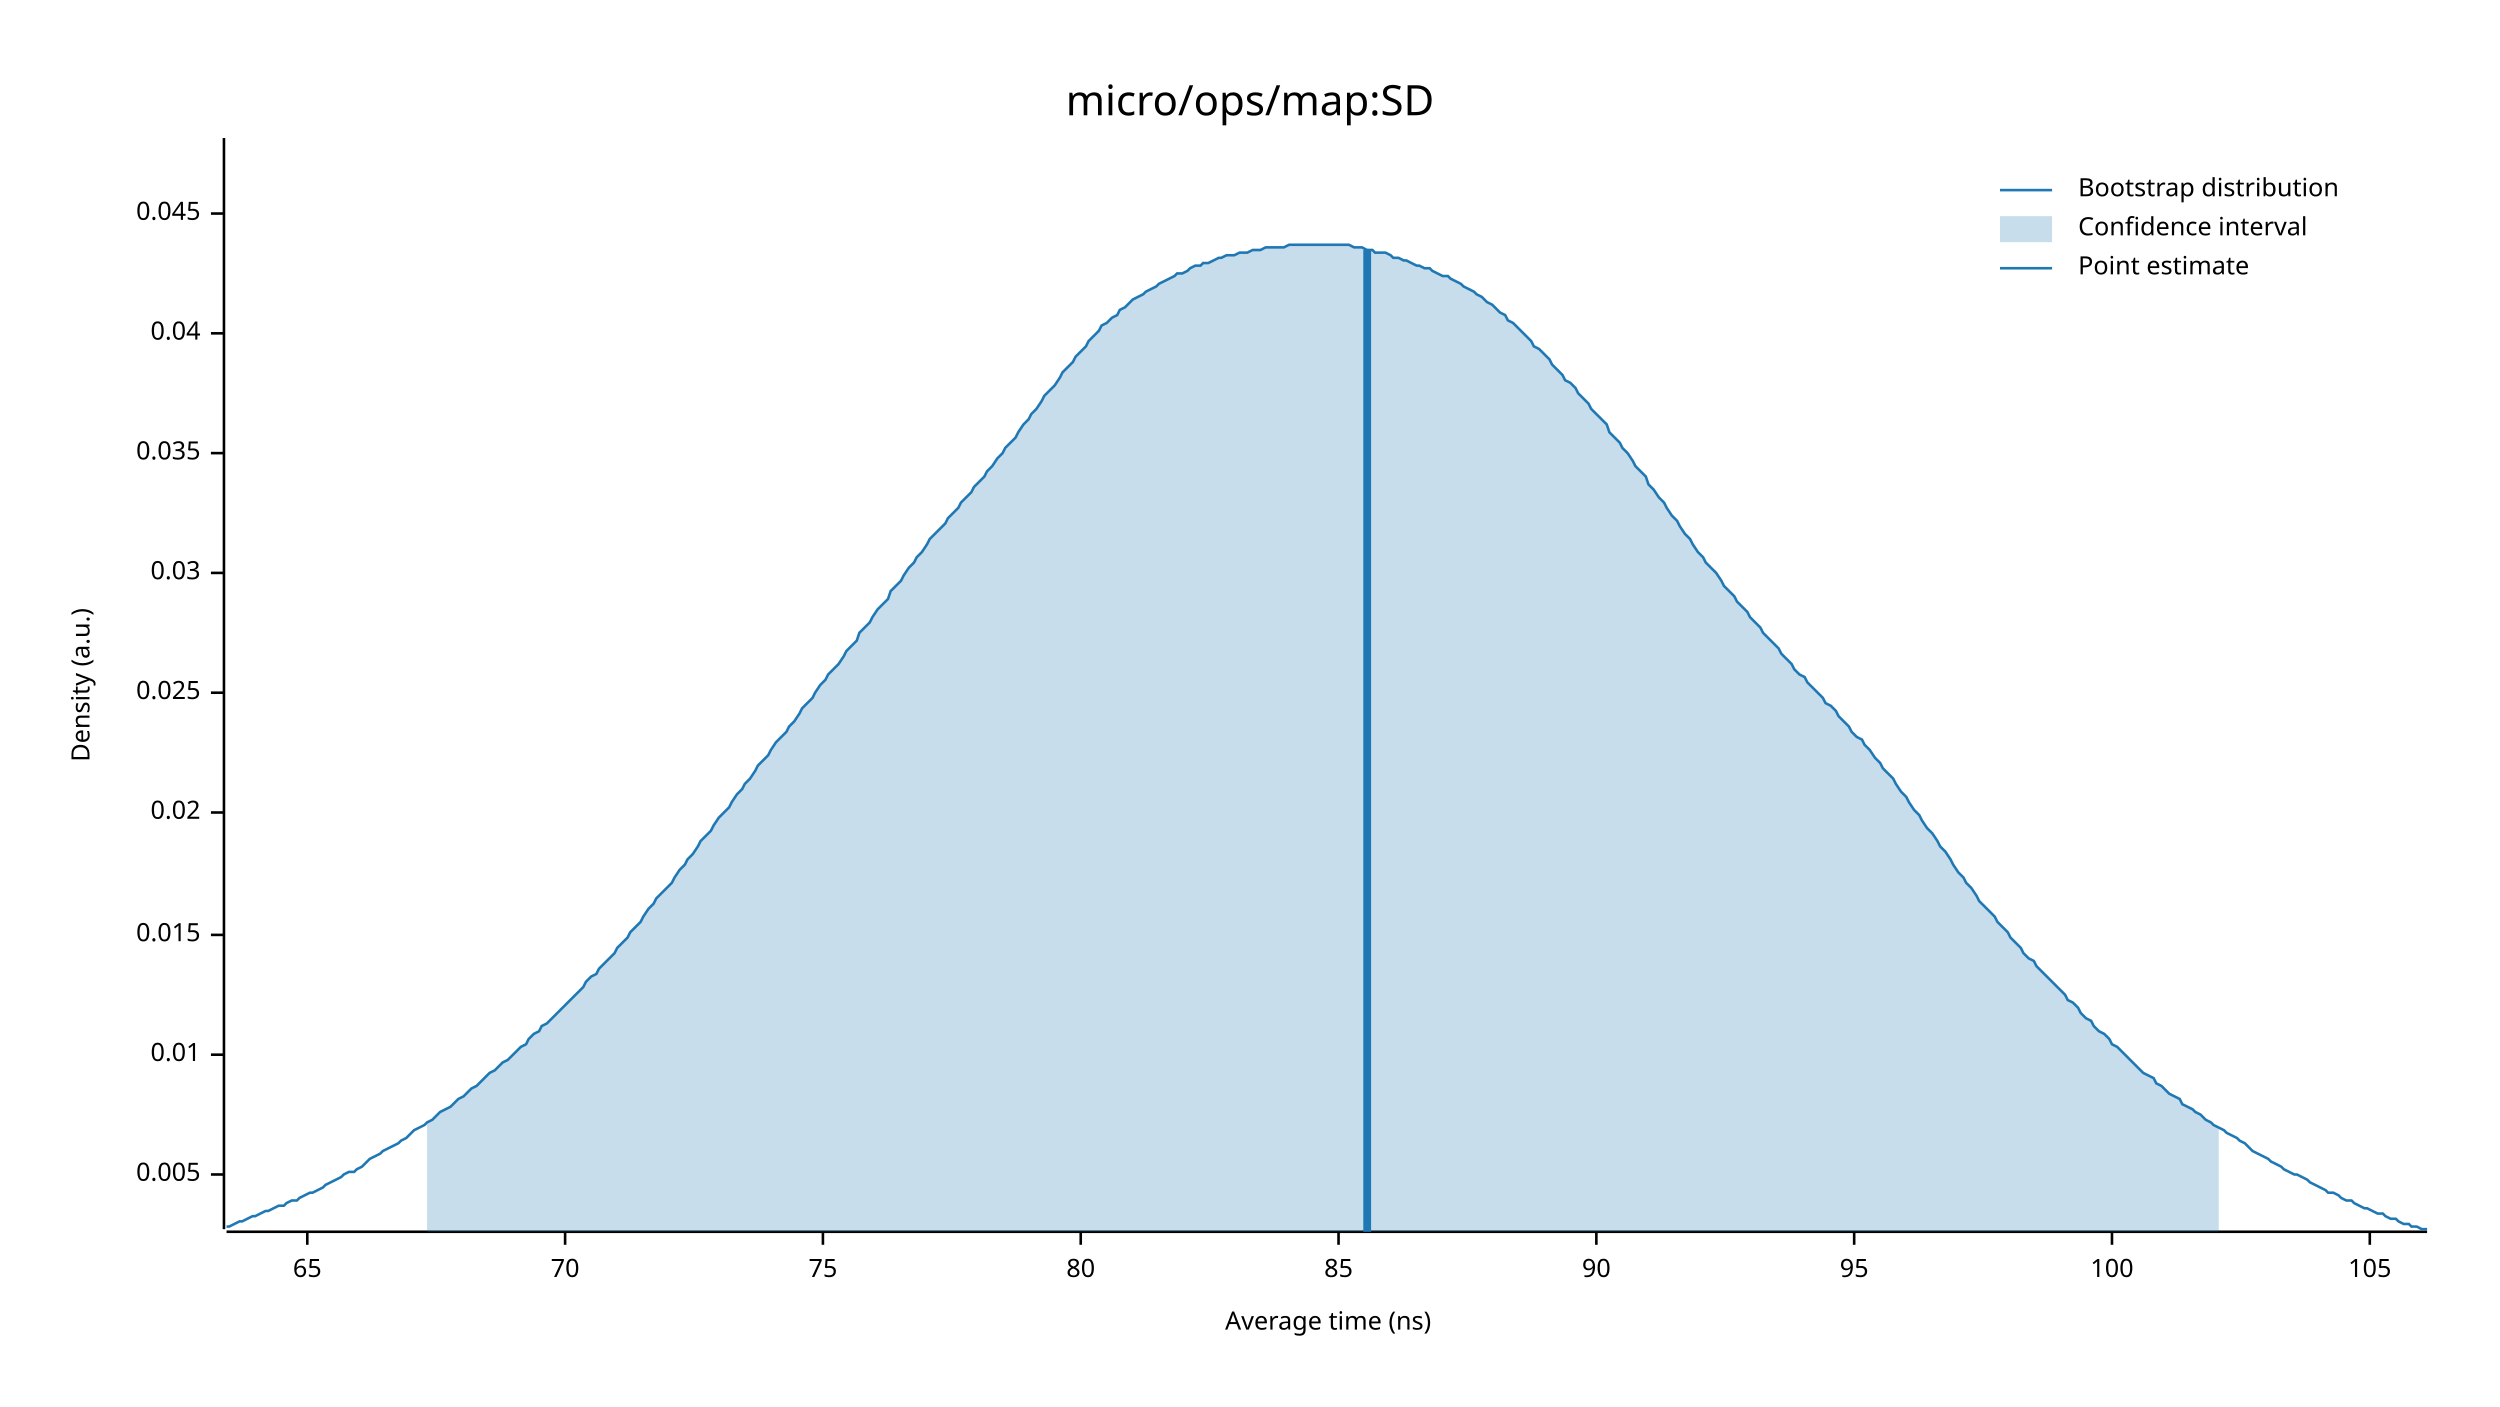
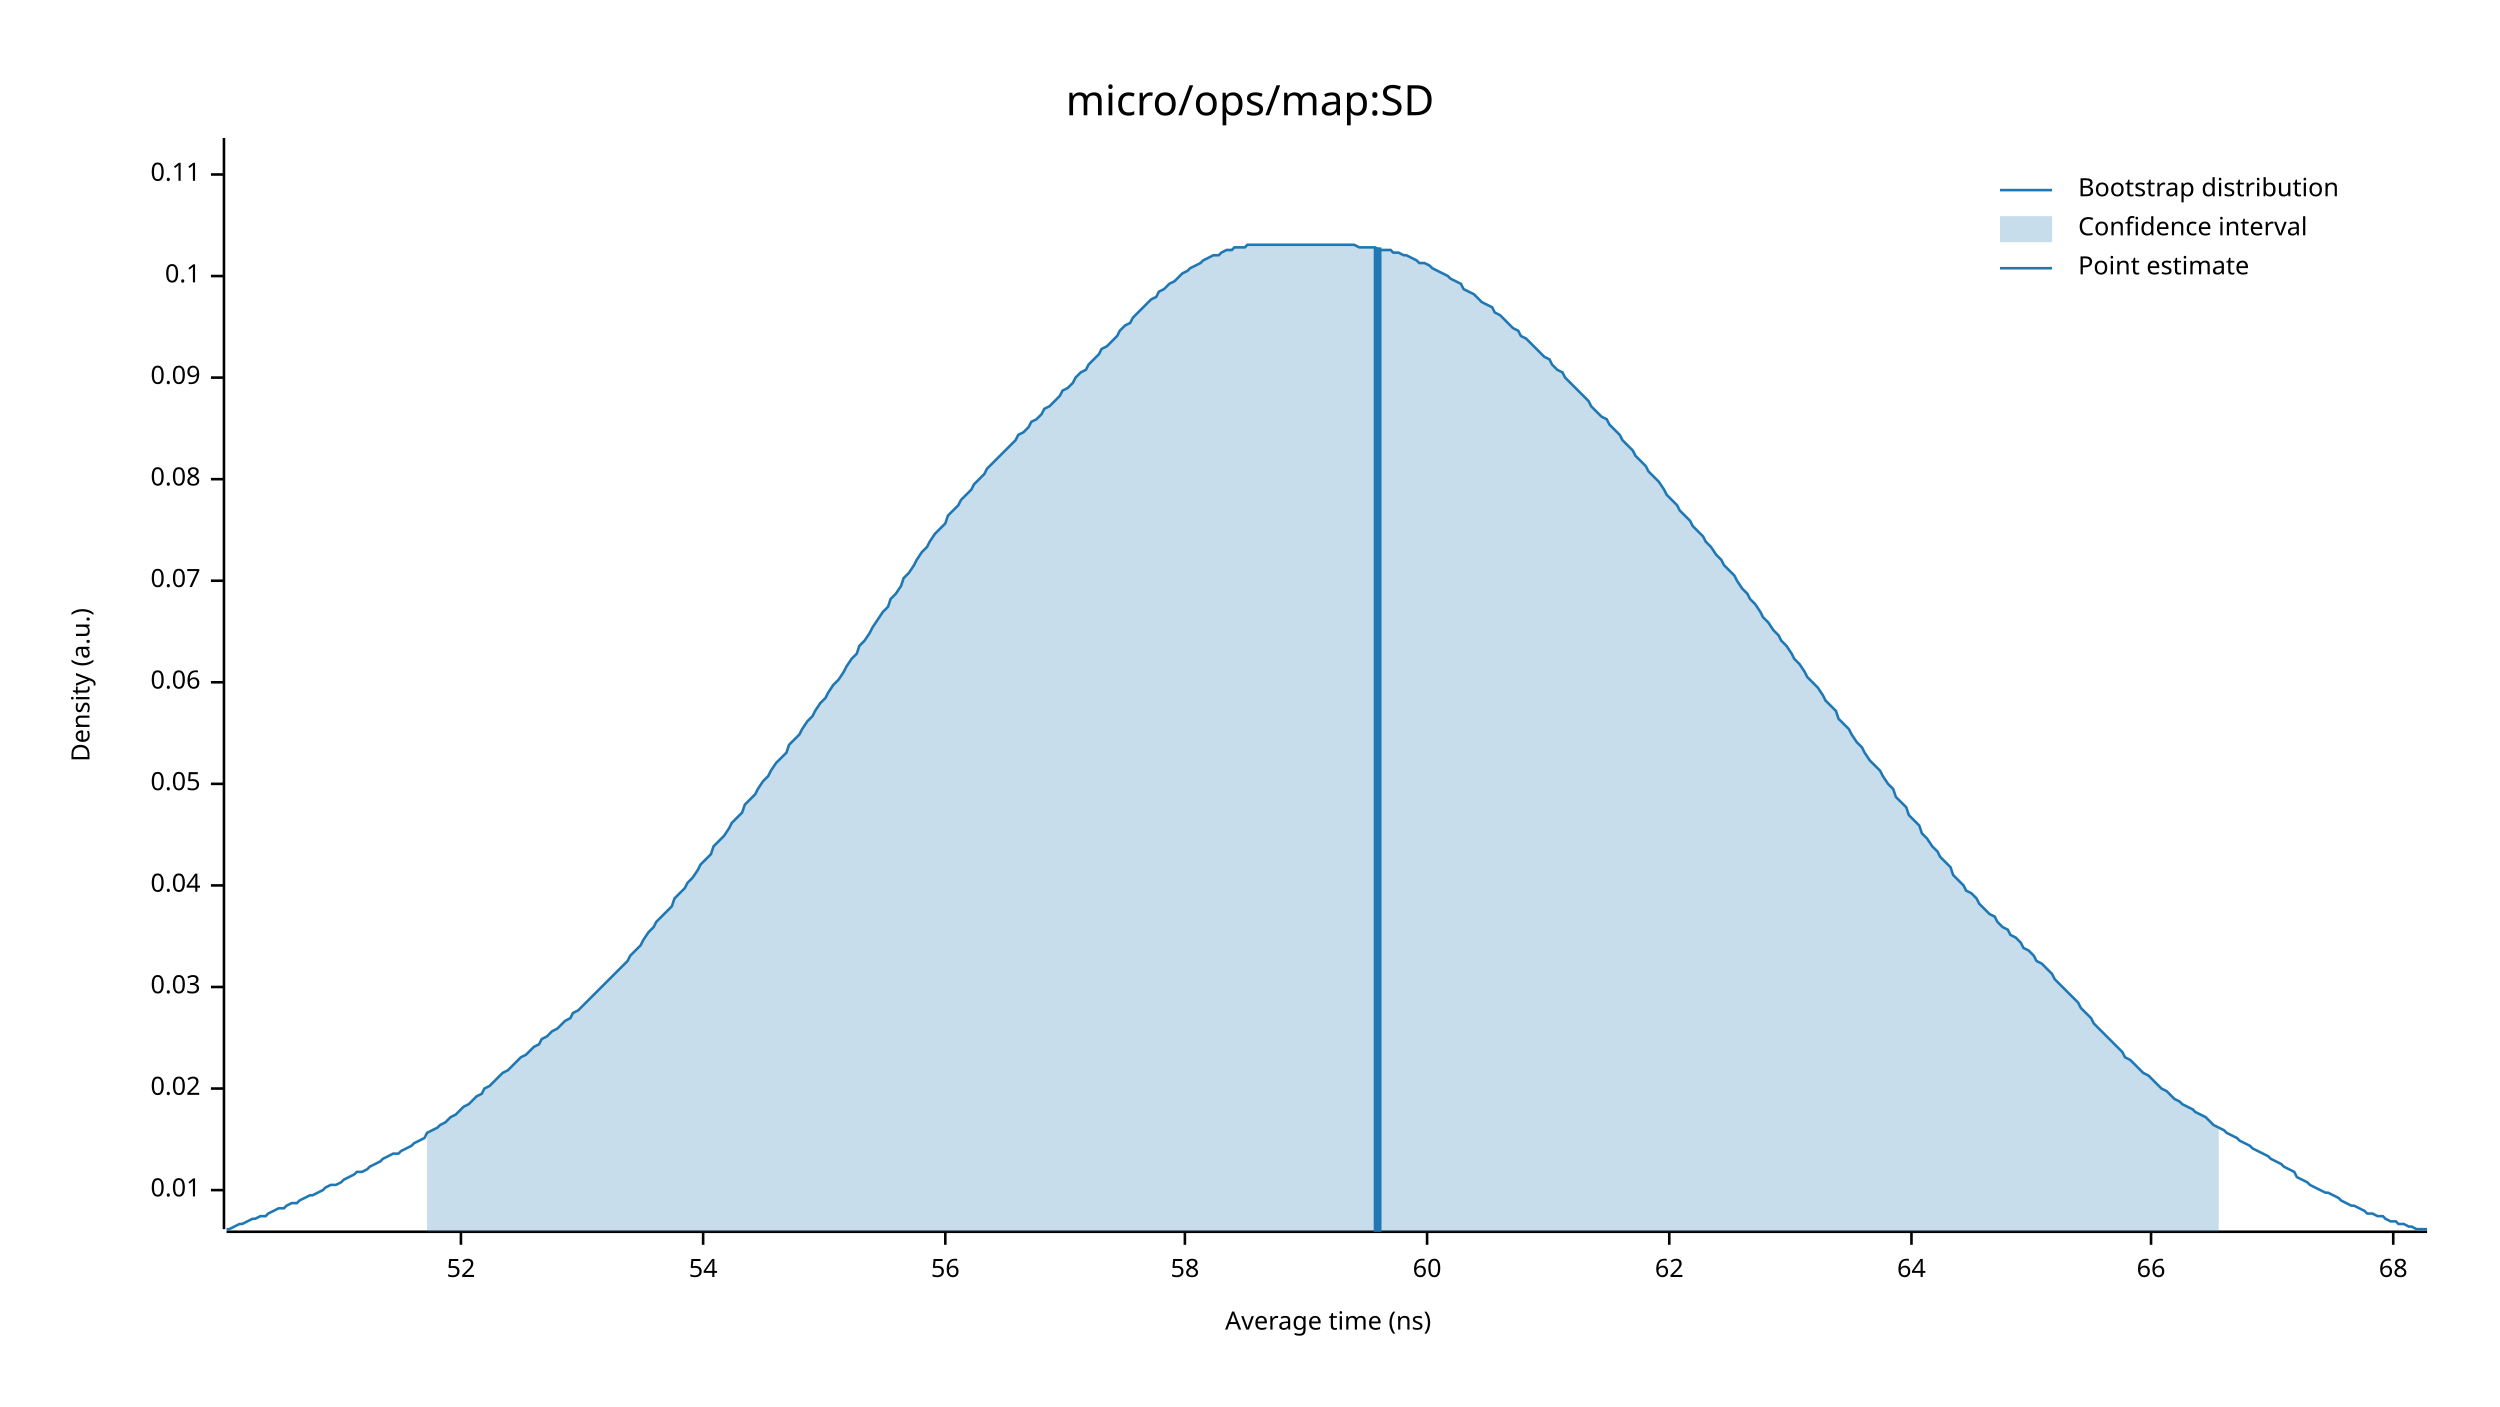
<svg xmlns="http://www.w3.org/2000/svg" width="960" height="540" viewBox="0 0 960 540">
  <text x="480" y="32" dy="0.76em" text-anchor="middle" font-family="sans-serif" font-size="16.129" opacity="1" fill="#000000">
micro/ops/map:SD
</text>
  <text x="27" y="263" dy="0.76em" text-anchor="middle" font-family="sans-serif" font-size="9.677" opacity="1" fill="#000000" transform="rotate(270, 27, 263)">
Density (a.u.)
</text>
  <text x="510" y="513" dy="-0.5ex" text-anchor="middle" font-family="sans-serif" font-size="9.677" opacity="1" fill="#000000">
Average time (ns)
</text>
  <polyline fill="none" opacity="1" stroke="#000000" stroke-width="1" points="86,53 86,472 " />
-   <text x="77" y="451" dy="0.5ex" text-anchor="end" font-family="sans-serif" font-size="9.677" opacity="1" fill="#000000">
- 0.005
- </text>
-   <polyline fill="none" opacity="1" stroke="#000000" stroke-width="1" points="81,451 86,451 " />
-   <text x="77" y="405" dy="0.5ex" text-anchor="end" font-family="sans-serif" font-size="9.677" opacity="1" fill="#000000">
+   <text x="77" y="457" dy="0.5ex" text-anchor="end" font-family="sans-serif" font-size="9.677" opacity="1" fill="#000000">
0.01
</text>
-   <polyline fill="none" opacity="1" stroke="#000000" stroke-width="1" points="81,405 86,405 " />
-   <text x="77" y="359" dy="0.5ex" text-anchor="end" font-family="sans-serif" font-size="9.677" opacity="1" fill="#000000">
- 0.015
- </text>
-   <polyline fill="none" opacity="1" stroke="#000000" stroke-width="1" points="81,359 86,359 " />
-   <text x="77" y="312" dy="0.5ex" text-anchor="end" font-family="sans-serif" font-size="9.677" opacity="1" fill="#000000">
+   <polyline fill="none" opacity="1" stroke="#000000" stroke-width="1" points="81,457 86,457 " />
+   <text x="77" y="418" dy="0.5ex" text-anchor="end" font-family="sans-serif" font-size="9.677" opacity="1" fill="#000000">
0.02
</text>
-   <polyline fill="none" opacity="1" stroke="#000000" stroke-width="1" points="81,312 86,312 " />
-   <text x="77" y="266" dy="0.5ex" text-anchor="end" font-family="sans-serif" font-size="9.677" opacity="1" fill="#000000">
- 0.025
- </text>
-   <polyline fill="none" opacity="1" stroke="#000000" stroke-width="1" points="81,266 86,266 " />
-   <text x="77" y="220" dy="0.5ex" text-anchor="end" font-family="sans-serif" font-size="9.677" opacity="1" fill="#000000">
+   <polyline fill="none" opacity="1" stroke="#000000" stroke-width="1" points="81,418 86,418 " />
+   <text x="77" y="379" dy="0.5ex" text-anchor="end" font-family="sans-serif" font-size="9.677" opacity="1" fill="#000000">
0.03
</text>
-   <polyline fill="none" opacity="1" stroke="#000000" stroke-width="1" points="81,220 86,220 " />
-   <text x="77" y="174" dy="0.5ex" text-anchor="end" font-family="sans-serif" font-size="9.677" opacity="1" fill="#000000">
- 0.035
- </text>
-   <polyline fill="none" opacity="1" stroke="#000000" stroke-width="1" points="81,174 86,174 " />
-   <text x="77" y="128" dy="0.5ex" text-anchor="end" font-family="sans-serif" font-size="9.677" opacity="1" fill="#000000">
+   <polyline fill="none" opacity="1" stroke="#000000" stroke-width="1" points="81,379 86,379 " />
+   <text x="77" y="340" dy="0.5ex" text-anchor="end" font-family="sans-serif" font-size="9.677" opacity="1" fill="#000000">
0.04
</text>
-   <polyline fill="none" opacity="1" stroke="#000000" stroke-width="1" points="81,128 86,128 " />
-   <text x="77" y="82" dy="0.5ex" text-anchor="end" font-family="sans-serif" font-size="9.677" opacity="1" fill="#000000">
- 0.045
+   <polyline fill="none" opacity="1" stroke="#000000" stroke-width="1" points="81,340 86,340 " />
+   <text x="77" y="301" dy="0.5ex" text-anchor="end" font-family="sans-serif" font-size="9.677" opacity="1" fill="#000000">
+ 0.05
</text>
-   <polyline fill="none" opacity="1" stroke="#000000" stroke-width="1" points="81,82 86,82 " />
+   <polyline fill="none" opacity="1" stroke="#000000" stroke-width="1" points="81,301 86,301 " />
+   <text x="77" y="262" dy="0.5ex" text-anchor="end" font-family="sans-serif" font-size="9.677" opacity="1" fill="#000000">
+ 0.06
+ </text>
+   <polyline fill="none" opacity="1" stroke="#000000" stroke-width="1" points="81,262 86,262 " />
+   <text x="77" y="223" dy="0.5ex" text-anchor="end" font-family="sans-serif" font-size="9.677" opacity="1" fill="#000000">
+ 0.07
+ </text>
+   <polyline fill="none" opacity="1" stroke="#000000" stroke-width="1" points="81,223 86,223 " />
+   <text x="77" y="184" dy="0.5ex" text-anchor="end" font-family="sans-serif" font-size="9.677" opacity="1" fill="#000000">
+ 0.08
+ </text>
+   <polyline fill="none" opacity="1" stroke="#000000" stroke-width="1" points="81,184 86,184 " />
+   <text x="77" y="145" dy="0.5ex" text-anchor="end" font-family="sans-serif" font-size="9.677" opacity="1" fill="#000000">
+ 0.09
+ </text>
+   <polyline fill="none" opacity="1" stroke="#000000" stroke-width="1" points="81,145 86,145 " />
+   <text x="77" y="106" dy="0.5ex" text-anchor="end" font-family="sans-serif" font-size="9.677" opacity="1" fill="#000000">
+ 0.1
+ </text>
+   <polyline fill="none" opacity="1" stroke="#000000" stroke-width="1" points="81,106 86,106 " />
+   <text x="77" y="67" dy="0.5ex" text-anchor="end" font-family="sans-serif" font-size="9.677" opacity="1" fill="#000000">
+ 0.11
+ </text>
+   <polyline fill="none" opacity="1" stroke="#000000" stroke-width="1" points="81,67 86,67 " />
  <polyline fill="none" opacity="1" stroke="#000000" stroke-width="1" points="87,473 932,473 " />
-   <text x="118" y="483" dy="0.76em" text-anchor="middle" font-family="sans-serif" font-size="9.677" opacity="1" fill="#000000">
- 65
+   <text x="177" y="483" dy="0.76em" text-anchor="middle" font-family="sans-serif" font-size="9.677" opacity="1" fill="#000000">
+ 52
</text>
-   <polyline fill="none" opacity="1" stroke="#000000" stroke-width="1" points="118,473 118,478 " />
-   <text x="217" y="483" dy="0.76em" text-anchor="middle" font-family="sans-serif" font-size="9.677" opacity="1" fill="#000000">
- 70
+   <polyline fill="none" opacity="1" stroke="#000000" stroke-width="1" points="177,473 177,478 " />
+   <text x="270" y="483" dy="0.76em" text-anchor="middle" font-family="sans-serif" font-size="9.677" opacity="1" fill="#000000">
+ 54
</text>
-   <polyline fill="none" opacity="1" stroke="#000000" stroke-width="1" points="217,473 217,478 " />
-   <text x="316" y="483" dy="0.76em" text-anchor="middle" font-family="sans-serif" font-size="9.677" opacity="1" fill="#000000">
- 75
+   <polyline fill="none" opacity="1" stroke="#000000" stroke-width="1" points="270,473 270,478 " />
+   <text x="363" y="483" dy="0.76em" text-anchor="middle" font-family="sans-serif" font-size="9.677" opacity="1" fill="#000000">
+ 56
</text>
-   <polyline fill="none" opacity="1" stroke="#000000" stroke-width="1" points="316,473 316,478 " />
-   <text x="415" y="483" dy="0.76em" text-anchor="middle" font-family="sans-serif" font-size="9.677" opacity="1" fill="#000000">
- 80
+   <polyline fill="none" opacity="1" stroke="#000000" stroke-width="1" points="363,473 363,478 " />
+   <text x="455" y="483" dy="0.76em" text-anchor="middle" font-family="sans-serif" font-size="9.677" opacity="1" fill="#000000">
+ 58
</text>
-   <polyline fill="none" opacity="1" stroke="#000000" stroke-width="1" points="415,473 415,478 " />
-   <text x="514" y="483" dy="0.76em" text-anchor="middle" font-family="sans-serif" font-size="9.677" opacity="1" fill="#000000">
- 85
+   <polyline fill="none" opacity="1" stroke="#000000" stroke-width="1" points="455,473 455,478 " />
+   <text x="548" y="483" dy="0.76em" text-anchor="middle" font-family="sans-serif" font-size="9.677" opacity="1" fill="#000000">
+ 60
</text>
-   <polyline fill="none" opacity="1" stroke="#000000" stroke-width="1" points="514,473 514,478 " />
-   <text x="613" y="483" dy="0.76em" text-anchor="middle" font-family="sans-serif" font-size="9.677" opacity="1" fill="#000000">
- 90
+   <polyline fill="none" opacity="1" stroke="#000000" stroke-width="1" points="548,473 548,478 " />
+   <text x="641" y="483" dy="0.76em" text-anchor="middle" font-family="sans-serif" font-size="9.677" opacity="1" fill="#000000">
+ 62
</text>
-   <polyline fill="none" opacity="1" stroke="#000000" stroke-width="1" points="613,473 613,478 " />
-   <text x="712" y="483" dy="0.76em" text-anchor="middle" font-family="sans-serif" font-size="9.677" opacity="1" fill="#000000">
- 95
+   <polyline fill="none" opacity="1" stroke="#000000" stroke-width="1" points="641,473 641,478 " />
+   <text x="734" y="483" dy="0.76em" text-anchor="middle" font-family="sans-serif" font-size="9.677" opacity="1" fill="#000000">
+ 64
</text>
-   <polyline fill="none" opacity="1" stroke="#000000" stroke-width="1" points="712,473 712,478 " />
-   <text x="811" y="483" dy="0.76em" text-anchor="middle" font-family="sans-serif" font-size="9.677" opacity="1" fill="#000000">
- 100
+   <polyline fill="none" opacity="1" stroke="#000000" stroke-width="1" points="734,473 734,478 " />
+   <text x="826" y="483" dy="0.76em" text-anchor="middle" font-family="sans-serif" font-size="9.677" opacity="1" fill="#000000">
+ 66
</text>
-   <polyline fill="none" opacity="1" stroke="#000000" stroke-width="1" points="811,473 811,478 " />
-   <text x="910" y="483" dy="0.76em" text-anchor="middle" font-family="sans-serif" font-size="9.677" opacity="1" fill="#000000">
- 105
+   <polyline fill="none" opacity="1" stroke="#000000" stroke-width="1" points="826,473 826,478 " />
+   <text x="919" y="483" dy="0.76em" text-anchor="middle" font-family="sans-serif" font-size="9.677" opacity="1" fill="#000000">
+ 68
</text>
-   <polyline fill="none" opacity="1" stroke="#000000" stroke-width="1" points="910,473 910,478 " />
-   <polyline fill="none" opacity="1" stroke="#1F78B4" stroke-width="1" points="87,471 88,471 90,470 92,469 93,469 95,468 97,467 98,467 100,466 102,465 103,465 105,464 107,463 109,463 110,462 112,461 114,461 115,460 117,459 119,458 120,458 122,457 124,456 125,455 127,454 129,453 131,452 132,451 134,450 136,450 137,449 139,448 141,446 142,445 144,444 146,443 147,442 149,441 151,440 153,439 154,438 156,437 158,435 159,434 161,433 163,432 164,431 166,430 168,428 169,427 171,426 173,425 175,423 176,422 178,421 180,419 181,418 183,417 185,415 186,414 188,412 190,411 191,410 193,408 195,407 197,405 198,404 200,402 202,401 203,399 205,397 207,396 208,394 210,393 212,391 214,389 215,388 217,386 219,384 220,383 222,381 224,379 225,377 227,375 229,374 230,372 232,370 234,368 236,366 237,364 239,362 241,360 242,358 244,356 246,354 247,352 249,349 251,347 252,345 254,343 256,341 258,339 259,337 261,334 263,332 264,330 266,328 268,325 269,323 271,321 273,319 274,317 276,314 278,312 280,310 281,308 283,305 285,303 286,301 288,299 290,296 291,294 293,292 295,290 296,288 298,285 300,283 302,281 303,279 305,277 307,274 308,272 310,270 312,268 313,266 315,263 317,261 318,259 320,257 322,255 324,252 325,250 327,248 329,246 330,243 332,241 334,239 335,237 337,234 339,232 341,230 342,227 344,225 346,223 347,221 349,218 351,216 352,214 354,212 356,209 357,207 359,205 361,203 363,201 364,199 366,197 368,195 369,193 371,191 373,189 374,187 376,185 378,183 379,181 381,179 383,176 385,174 386,172 388,170 390,168 391,166 393,163 395,161 396,159 398,157 400,154 401,152 403,150 405,148 407,145 408,143 410,141 412,139 413,137 415,135 417,133 418,131 420,129 422,127 423,125 425,124 427,122 429,121 430,119 432,118 434,116 435,115 437,114 439,113 440,112 442,111 444,110 445,109 447,108 449,107 451,106 452,105 454,105 456,104 457,103 459,102 461,102 462,101 464,101 466,100 468,99 469,99 471,98 473,98 474,98 476,97 478,97 479,97 481,96 483,96 484,96 486,95 488,95 490,95 491,95 493,95 495,94 496,94 498,94 500,94 501,94 503,94 505,94 506,94 508,94 510,94 512,94 513,94 515,94 517,94 518,94 520,95 522,95 523,95 525,96 527,96 528,97 530,97 532,97 534,98 535,99 537,99 539,100 540,100 542,101 544,102 545,102 547,103 549,103 550,104 552,105 554,106 556,106 557,107 559,108 561,109 562,110 564,111 566,112 567,113 569,114 571,116 573,117 574,118 576,120 578,121 579,123 581,124 583,126 584,127 586,129 588,131 589,133 591,134 593,136 595,138 596,140 598,142 600,144 601,146 603,147 605,149 606,151 608,153 610,155 611,157 613,159 615,161 617,163 618,166 620,168 622,170 623,172 625,174 627,177 628,179 630,181 632,183 633,186 635,188 637,191 639,193 640,195 642,198 644,200 645,202 647,205 649,207 650,209 652,212 654,214 655,216 657,218 659,220 661,223 662,225 664,227 666,229 667,231 669,233 671,235 672,237 674,239 676,241 677,243 679,245 681,247 683,249 684,251 686,253 688,255 689,257 691,259 693,260 694,262 696,264 698,266 700,268 701,270 703,271 705,273 706,275 708,277 710,279 711,281 713,283 715,284 716,286 718,288 720,291 722,293 723,295 725,297 727,299 728,301 730,304 732,306 733,308 735,311 737,313 738,315 740,318 742,320 744,323 745,325 747,327 749,330 750,332 752,335 754,337 755,339 757,341 759,344 760,346 762,348 764,350 766,352 767,354 769,356 771,358 772,360 774,362 776,364 777,366 779,368 781,369 782,371 784,373 786,375 788,377 789,378 791,380 793,382 794,384 796,385 798,387 799,389 801,391 803,392 804,394 806,396 808,397 810,399 811,401 813,402 815,404 816,405 818,407 820,409 821,410 823,412 825,413 827,414 828,416 830,417 832,419 833,420 835,421 837,422 838,424 840,425 842,426 843,427 845,428 847,430 849,431 850,432 852,433 854,434 855,435 857,436 859,437 860,438 862,439 864,441 865,442 867,443 869,444 871,445 872,446 874,447 876,448 877,449 879,450 881,451 882,451 884,452 886,453 887,454 889,455 891,456 893,457 894,458 896,458 898,459 899,460 901,461 903,461 904,462 906,463 908,464 909,464 911,465 913,466 915,466 916,467 918,468 920,468 921,469 923,470 925,470 926,471 928,471 930,472 932,472 " />
-   <polygon opacity="0.25" fill="#1F78B4" points="164,431 166,430 168,428 169,427 171,426 173,425 175,423 176,422 178,421 180,419 181,418 183,417 185,415 186,414 188,412 190,411 191,410 193,408 195,407 197,405 198,404 200,402 202,401 203,399 205,397 207,396 208,394 210,393 212,391 214,389 215,388 217,386 219,384 220,383 222,381 224,379 225,377 227,375 229,374 230,372 232,370 234,368 236,366 237,364 239,362 241,360 242,358 244,356 246,354 247,352 249,349 251,347 252,345 254,343 256,341 258,339 259,337 261,334 263,332 264,330 266,328 268,325 269,323 271,321 273,319 274,317 276,314 278,312 280,310 281,308 283,305 285,303 286,301 288,299 290,296 291,294 293,292 295,290 296,288 298,285 300,283 302,281 303,279 305,277 307,274 308,272 310,270 312,268 313,266 315,263 317,261 318,259 320,257 322,255 324,252 325,250 327,248 329,246 330,243 332,241 334,239 335,237 337,234 339,232 341,230 342,227 344,225 346,223 347,221 349,218 351,216 352,214 354,212 356,209 357,207 359,205 361,203 363,201 364,199 366,197 368,195 369,193 371,191 373,189 374,187 376,185 378,183 379,181 381,179 383,176 385,174 386,172 388,170 390,168 391,166 393,163 395,161 396,159 398,157 400,154 401,152 403,150 405,148 407,145 408,143 410,141 412,139 413,137 415,135 417,133 418,131 420,129 422,127 423,125 425,124 427,122 429,121 430,119 432,118 434,116 435,115 437,114 439,113 440,112 442,111 444,110 445,109 447,108 449,107 451,106 452,105 454,105 456,104 457,103 459,102 461,102 462,101 464,101 466,100 468,99 469,99 471,98 473,98 474,98 476,97 478,97 479,97 481,96 483,96 484,96 486,95 488,95 490,95 491,95 493,95 495,94 496,94 498,94 500,94 501,94 503,94 505,94 506,94 508,94 510,94 512,94 513,94 515,94 517,94 518,94 520,95 522,95 523,95 525,96 527,96 528,97 530,97 532,97 534,98 535,99 537,99 539,100 540,100 542,101 544,102 545,102 547,103 549,103 550,104 552,105 554,106 556,106 557,107 559,108 561,109 562,110 564,111 566,112 567,113 569,114 571,116 573,117 574,118 576,120 578,121 579,123 581,124 583,126 584,127 586,129 588,131 589,133 591,134 593,136 595,138 596,140 598,142 600,144 601,146 603,147 605,149 606,151 608,153 610,155 611,157 613,159 615,161 617,163 618,166 620,168 622,170 623,172 625,174 627,177 628,179 630,181 632,183 633,186 635,188 637,191 639,193 640,195 642,198 644,200 645,202 647,205 649,207 650,209 652,212 654,214 655,216 657,218 659,220 661,223 662,225 664,227 666,229 667,231 669,233 671,235 672,237 674,239 676,241 677,243 679,245 681,247 683,249 684,251 686,253 688,255 689,257 691,259 693,260 694,262 696,264 698,266 700,268 701,270 703,271 705,273 706,275 708,277 710,279 711,281 713,283 715,284 716,286 718,288 720,291 722,293 723,295 725,297 727,299 728,301 730,304 732,306 733,308 735,311 737,313 738,315 740,318 742,320 744,323 745,325 747,327 749,330 750,332 752,335 754,337 755,339 757,341 759,344 760,346 762,348 764,350 766,352 767,354 769,356 771,358 772,360 774,362 776,364 777,366 779,368 781,369 782,371 784,373 786,375 788,377 789,378 791,380 793,382 794,384 796,385 798,387 799,389 801,391 803,392 804,394 806,396 808,397 810,399 811,401 813,402 815,404 816,405 818,407 820,409 821,410 823,412 825,413 827,414 828,416 830,417 832,419 833,420 835,421 837,422 838,424 840,425 842,426 843,427 845,428 847,430 849,431 850,432 852,433 852,473 164,473 " />
-   <polyline fill="none" opacity="1" stroke="#1F78B4" stroke-width="3" points="525,473 525,96 " />
+   <polyline fill="none" opacity="1" stroke="#000000" stroke-width="1" points="919,473 919,478 " />
+   <polyline fill="none" opacity="1" stroke="#1F78B4" stroke-width="1" points="87,472 88,472 90,471 92,470 93,470 95,469 97,468 98,468 100,467 102,467 103,466 105,465 107,464 109,464 110,463 112,462 114,462 115,461 117,460 119,459 120,459 122,458 124,457 125,456 127,455 129,455 131,454 132,453 134,452 136,451 137,450 139,450 141,449 142,448 144,447 146,446 147,445 149,444 151,443 153,443 154,442 156,441 158,440 159,439 161,438 163,437 164,435 166,434 168,433 169,432 171,431 173,429 175,428 176,427 178,425 180,424 181,423 183,421 185,420 186,418 188,417 190,415 191,414 193,412 195,411 197,409 198,408 200,406 202,405 203,404 205,402 207,401 208,399 210,398 212,396 214,395 215,394 217,392 219,391 220,389 222,388 224,386 225,385 227,383 229,381 230,380 232,378 234,376 236,374 237,373 239,371 241,369 242,367 244,365 246,363 247,361 249,358 251,356 252,354 254,352 256,350 258,348 259,345 261,343 263,341 264,339 266,337 268,334 269,332 271,330 273,328 274,325 276,323 278,321 280,318 281,316 283,314 285,312 286,309 288,307 290,305 291,303 293,300 295,298 296,296 298,293 300,291 302,289 303,286 305,284 307,282 308,280 310,277 312,275 313,273 315,270 317,268 318,266 320,263 322,261 324,258 325,256 327,253 329,251 330,248 332,246 334,243 335,241 337,238 339,235 341,233 342,230 344,228 346,225 347,222 349,220 351,217 352,215 354,212 356,210 357,208 359,205 361,203 363,201 364,198 366,196 368,194 369,192 371,190 373,188 374,186 376,184 378,182 379,180 381,178 383,176 385,174 386,173 388,171 390,169 391,167 393,166 395,164 396,162 398,161 400,159 401,157 403,156 405,154 407,152 408,150 410,149 412,147 413,145 415,143 417,142 418,140 420,138 422,136 423,134 425,133 427,131 429,129 430,127 432,125 434,124 435,122 437,120 439,118 440,117 442,115 444,114 445,112 447,111 449,109 451,108 452,107 454,105 456,104 457,103 459,102 461,101 462,100 464,99 466,98 468,98 469,97 471,96 473,96 474,95 476,95 478,95 479,94 481,94 483,94 484,94 486,94 488,94 490,94 491,94 493,94 495,94 496,94 498,94 500,94 501,94 503,94 505,94 506,94 508,94 510,94 512,94 513,94 515,94 517,94 518,94 520,94 522,95 523,95 525,95 527,95 528,95 530,96 532,96 534,96 535,97 537,97 539,98 540,98 542,99 544,100 545,101 547,101 549,102 550,103 552,104 554,105 556,106 557,107 559,108 561,109 562,111 564,112 566,113 567,114 569,116 571,117 573,118 574,120 576,121 578,123 579,124 581,126 583,127 584,129 586,130 588,132 589,133 591,135 593,137 595,138 596,140 598,142 600,143 601,145 603,147 605,149 606,150 608,152 610,154 611,156 613,158 615,160 617,161 618,163 620,165 622,167 623,169 625,171 627,173 628,175 630,177 632,179 633,181 635,183 637,185 639,188 640,190 642,192 644,194 645,196 647,198 649,200 650,202 652,204 654,206 655,208 657,210 659,213 661,215 662,217 664,219 666,221 667,223 669,226 671,228 672,230 674,232 676,235 677,237 679,239 681,242 683,244 684,246 686,248 688,251 689,253 691,255 693,258 694,260 696,262 698,264 700,267 701,269 703,271 705,273 706,276 708,278 710,280 711,282 713,285 715,287 716,289 718,292 720,294 722,296 723,298 725,301 727,303 728,306 730,308 732,310 733,313 735,315 737,317 738,320 740,322 742,325 744,327 745,329 747,331 749,333 750,336 752,338 754,340 755,342 757,343 759,345 760,347 762,349 764,351 766,352 767,354 769,356 771,357 772,359 774,360 776,362 777,364 779,365 781,367 782,369 784,370 786,372 788,374 789,376 791,378 793,380 794,381 796,383 798,385 799,387 801,389 803,391 804,393 806,395 808,397 810,399 811,400 813,402 815,404 816,406 818,407 820,409 821,410 823,412 825,413 827,415 828,416 830,418 832,419 833,420 835,422 837,423 838,424 840,425 842,426 843,427 845,428 847,429 849,431 850,432 852,433 854,434 855,435 857,436 859,437 860,438 862,439 864,440 865,441 867,442 869,443 871,444 872,445 874,446 876,447 877,448 879,449 881,450 882,452 884,453 886,454 887,455 889,456 891,457 893,458 894,458 896,459 898,460 899,461 901,462 903,463 904,463 906,464 908,465 909,466 911,466 913,467 915,467 916,468 918,469 920,469 921,470 923,470 925,471 926,471 928,472 930,472 932,472 " />
+   <polygon opacity="0.25" fill="#1F78B4" points="164,435 166,434 168,433 169,432 171,431 173,429 175,428 176,427 178,425 180,424 181,423 183,421 185,420 186,418 188,417 190,415 191,414 193,412 195,411 197,409 198,408 200,406 202,405 203,404 205,402 207,401 208,399 210,398 212,396 214,395 215,394 217,392 219,391 220,389 222,388 224,386 225,385 227,383 229,381 230,380 232,378 234,376 236,374 237,373 239,371 241,369 242,367 244,365 246,363 247,361 249,358 251,356 252,354 254,352 256,350 258,348 259,345 261,343 263,341 264,339 266,337 268,334 269,332 271,330 273,328 274,325 276,323 278,321 280,318 281,316 283,314 285,312 286,309 288,307 290,305 291,303 293,300 295,298 296,296 298,293 300,291 302,289 303,286 305,284 307,282 308,280 310,277 312,275 313,273 315,270 317,268 318,266 320,263 322,261 324,258 325,256 327,253 329,251 330,248 332,246 334,243 335,241 337,238 339,235 341,233 342,230 344,228 346,225 347,222 349,220 351,217 352,215 354,212 356,210 357,208 359,205 361,203 363,201 364,198 366,196 368,194 369,192 371,190 373,188 374,186 376,184 378,182 379,180 381,178 383,176 385,174 386,173 388,171 390,169 391,167 393,166 395,164 396,162 398,161 400,159 401,157 403,156 405,154 407,152 408,150 410,149 412,147 413,145 415,143 417,142 418,140 420,138 422,136 423,134 425,133 427,131 429,129 430,127 432,125 434,124 435,122 437,120 439,118 440,117 442,115 444,114 445,112 447,111 449,109 451,108 452,107 454,105 456,104 457,103 459,102 461,101 462,100 464,99 466,98 468,98 469,97 471,96 473,96 474,95 476,95 478,95 479,94 481,94 483,94 484,94 486,94 488,94 490,94 491,94 493,94 495,94 496,94 498,94 500,94 501,94 503,94 505,94 506,94 508,94 510,94 512,94 513,94 515,94 517,94 518,94 520,94 522,95 523,95 525,95 527,95 528,95 530,96 532,96 534,96 535,97 537,97 539,98 540,98 542,99 544,100 545,101 547,101 549,102 550,103 552,104 554,105 556,106 557,107 559,108 561,109 562,111 564,112 566,113 567,114 569,116 571,117 573,118 574,120 576,121 578,123 579,124 581,126 583,127 584,129 586,130 588,132 589,133 591,135 593,137 595,138 596,140 598,142 600,143 601,145 603,147 605,149 606,150 608,152 610,154 611,156 613,158 615,160 617,161 618,163 620,165 622,167 623,169 625,171 627,173 628,175 630,177 632,179 633,181 635,183 637,185 639,188 640,190 642,192 644,194 645,196 647,198 649,200 650,202 652,204 654,206 655,208 657,210 659,213 661,215 662,217 664,219 666,221 667,223 669,226 671,228 672,230 674,232 676,235 677,237 679,239 681,242 683,244 684,246 686,248 688,251 689,253 691,255 693,258 694,260 696,262 698,264 700,267 701,269 703,271 705,273 706,276 708,278 710,280 711,282 713,285 715,287 716,289 718,292 720,294 722,296 723,298 725,301 727,303 728,306 730,308 732,310 733,313 735,315 737,317 738,320 740,322 742,325 744,327 745,329 747,331 749,333 750,336 752,338 754,340 755,342 757,343 759,345 760,347 762,349 764,351 766,352 767,354 769,356 771,357 772,359 774,360 776,362 777,364 779,365 781,367 782,369 784,370 786,372 788,374 789,376 791,378 793,380 794,381 796,383 798,385 799,387 801,389 803,391 804,393 806,395 808,397 810,399 811,400 813,402 815,404 816,406 818,407 820,409 821,410 823,412 825,413 827,415 828,416 830,418 832,419 833,420 835,422 837,423 838,424 840,425 842,426 843,427 845,428 847,429 849,431 850,432 852,433 852,473 164,473 " />
+   <polyline fill="none" opacity="1" stroke="#1F78B4" stroke-width="3" points="529,473 529,95 " />
  <text x="798" y="68" dy="0.76em" text-anchor="start" font-family="sans-serif" font-size="9.677" opacity="1" fill="#000000">
Bootstrap distribution
</text>
  <text x="798" y="83" dy="0.76em" text-anchor="start" font-family="sans-serif" font-size="9.677" opacity="1" fill="#000000">
Confidence interval
</text>
  <text x="798" y="98" dy="0.76em" text-anchor="start" font-family="sans-serif" font-size="9.677" opacity="1" fill="#000000">
Point estimate
</text>
  <polyline fill="none" opacity="1" stroke="#1F78B4" stroke-width="1" points="768,73 788,73 " />
  <rect x="768" y="83" width="20" height="10" opacity="0.25" fill="#1F78B4" stroke="none" />
  <polyline fill="none" opacity="1" stroke="#1F78B4" stroke-width="1" points="768,103 788,103 " />
</svg>
